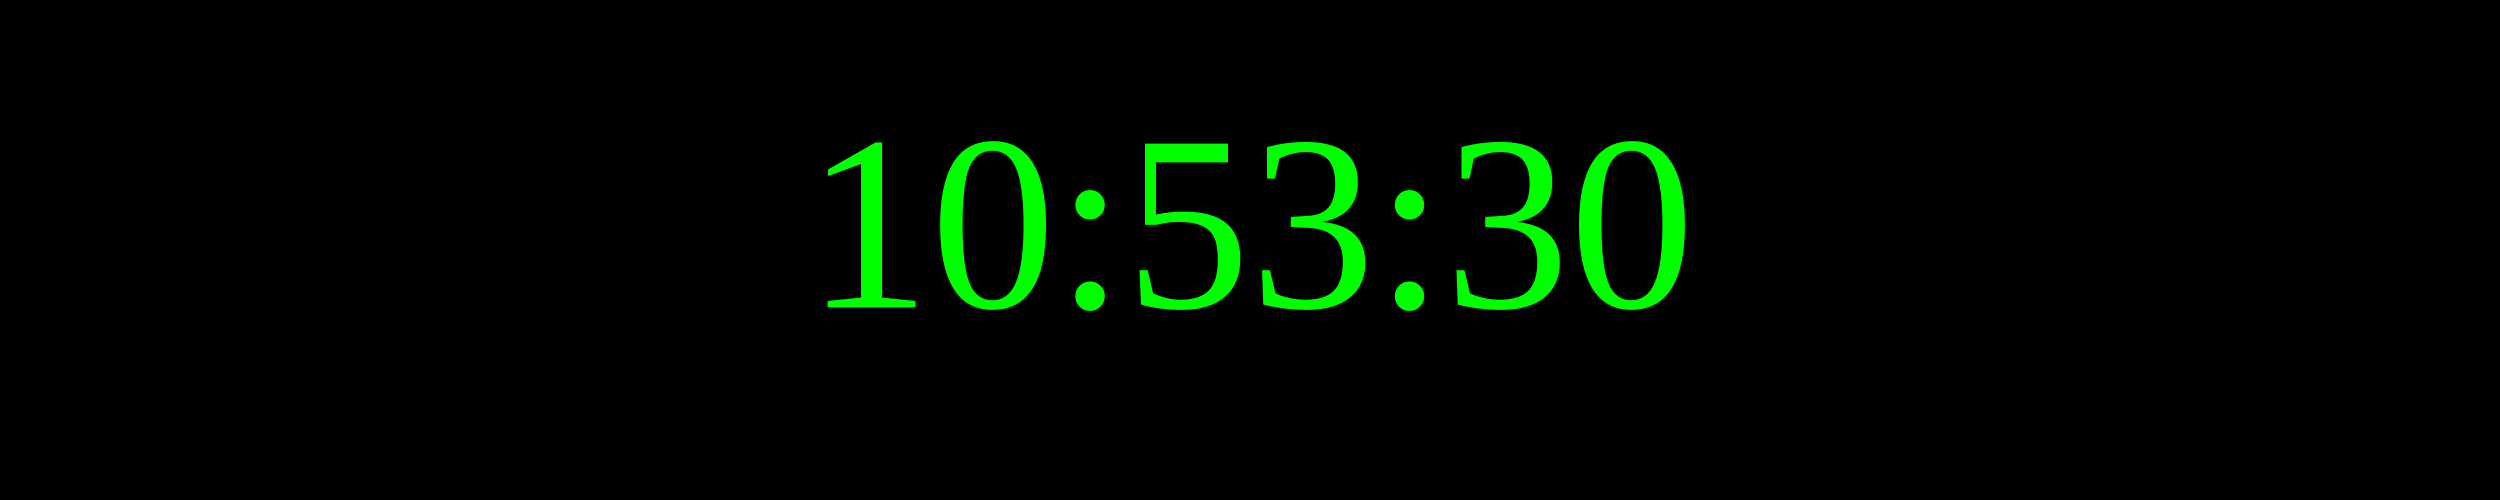
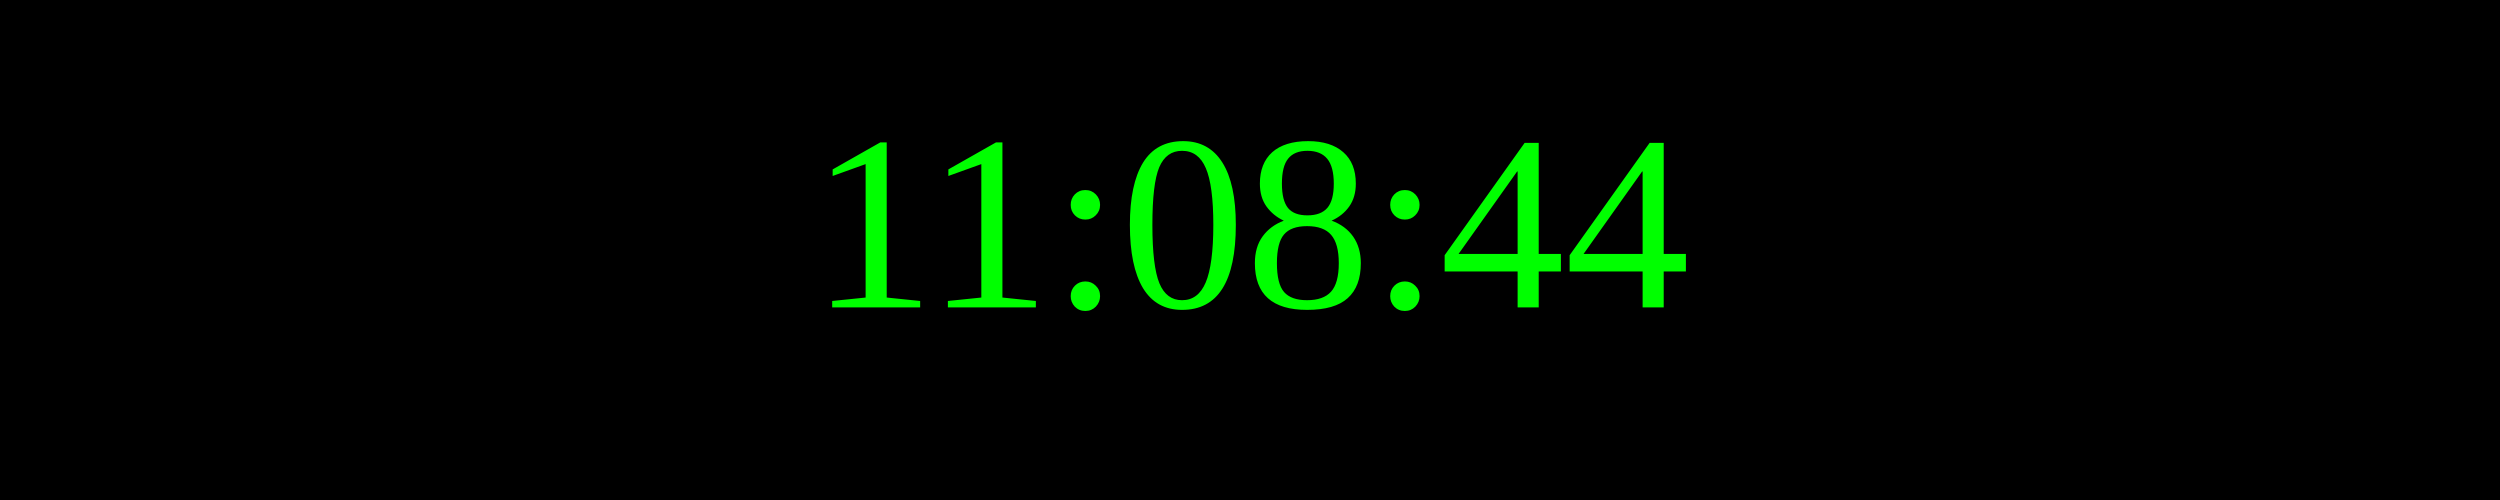
<svg xmlns="http://www.w3.org/2000/svg" width="250" height="50">
  <rect width="100%" height="100%" fill="black" />
  <text x="50%" y="50%" font-size="25" fill="lime" text-anchor="middle" dominant-baseline="middle">
- 10:53:30
+ 11:08:44
</text>
</svg>
